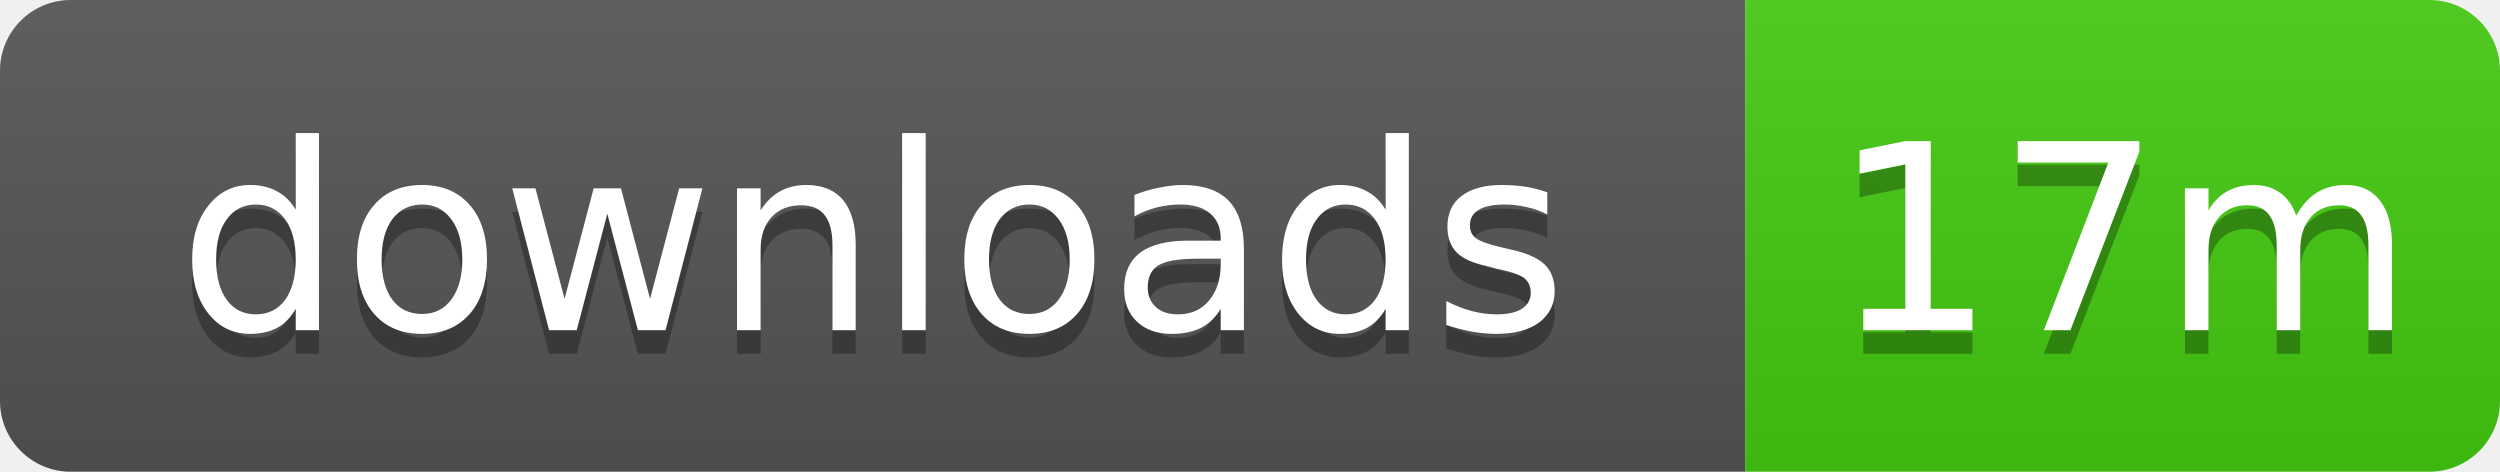
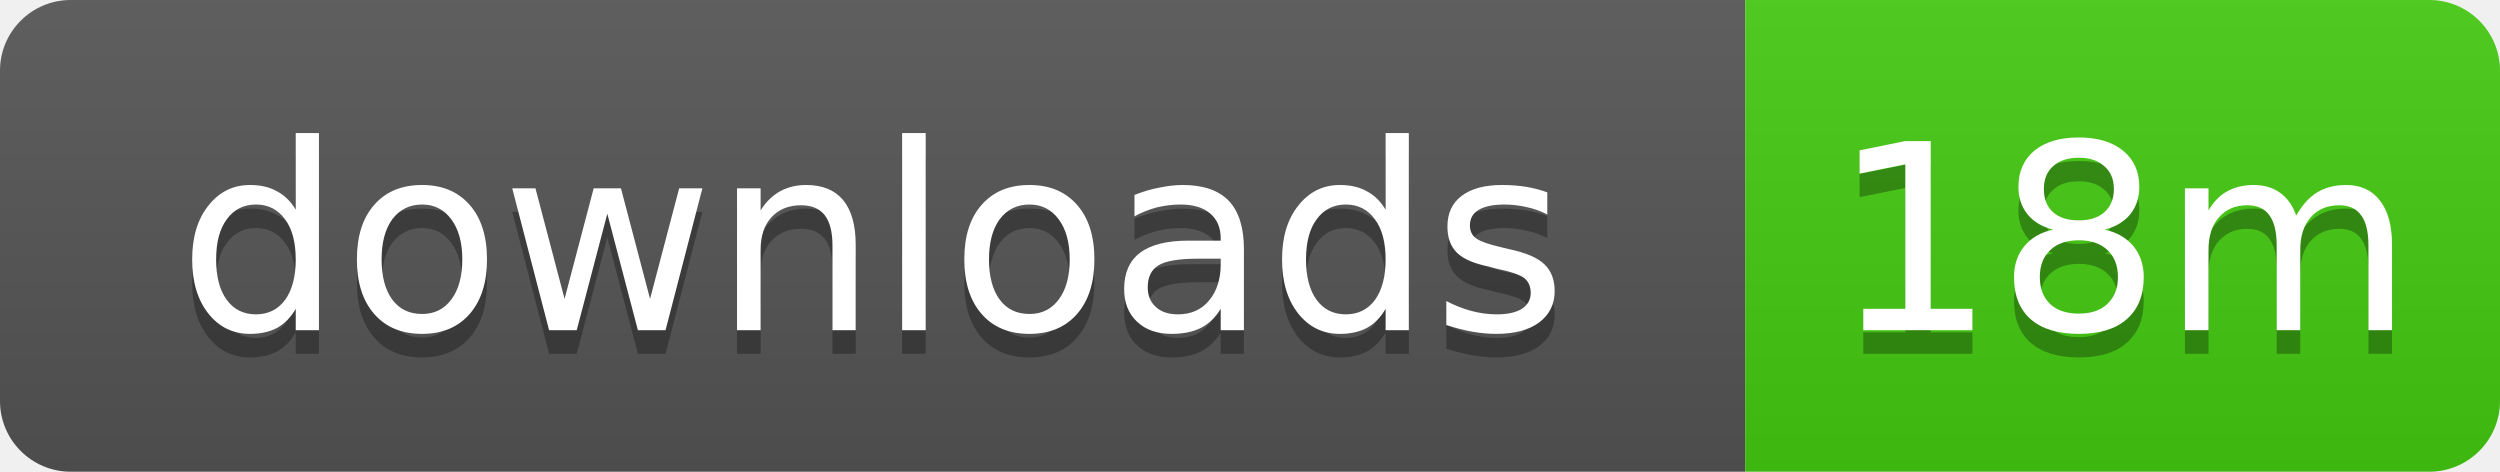
- <svg xmlns="http://www.w3.org/2000/svg" width="106" height="20" role="img" aria-label="downloads: 17m">
+ <svg xmlns="http://www.w3.org/2000/svg" width="106" height="20" role="img" aria-label="downloads: 18m">
  <linearGradient id="s" x2="0" y2="100%">
    <stop offset="0" stop-color="#bbb" stop-opacity=".1" />
    <stop offset="1" stop-opacity=".1" />
  </linearGradient>
  <clipPath id="r">
    <rect width="106" height="20" rx="3" />
  </clipPath>
  <g clip-path="url(#r)">
    <rect width="74" height="20" fill="#555" />
    <rect x="74" width="32" height="20" fill="#4c1" />
    <rect width="106" height="20" fill="url(#s)" />
  </g>
  <g fill="#fff" text-anchor="middle" font-family="Verdana,Geneva,DejaVu Sans,sans-serif" text-rendering="geometricPrecision" font-size="11">
    <text x="37" y="15" fill="#010101" fill-opacity=".3">downloads</text>
    <text x="37" y="14">downloads</text>
-     <text x="90" y="15" fill="#010101" fill-opacity=".3">17m</text>
-     <text x="90" y="14">17m</text>
+     <text x="90" y="15" fill="#010101" fill-opacity=".3">18m</text>
+     <text x="90" y="14">18m</text>
  </g>
</svg>
